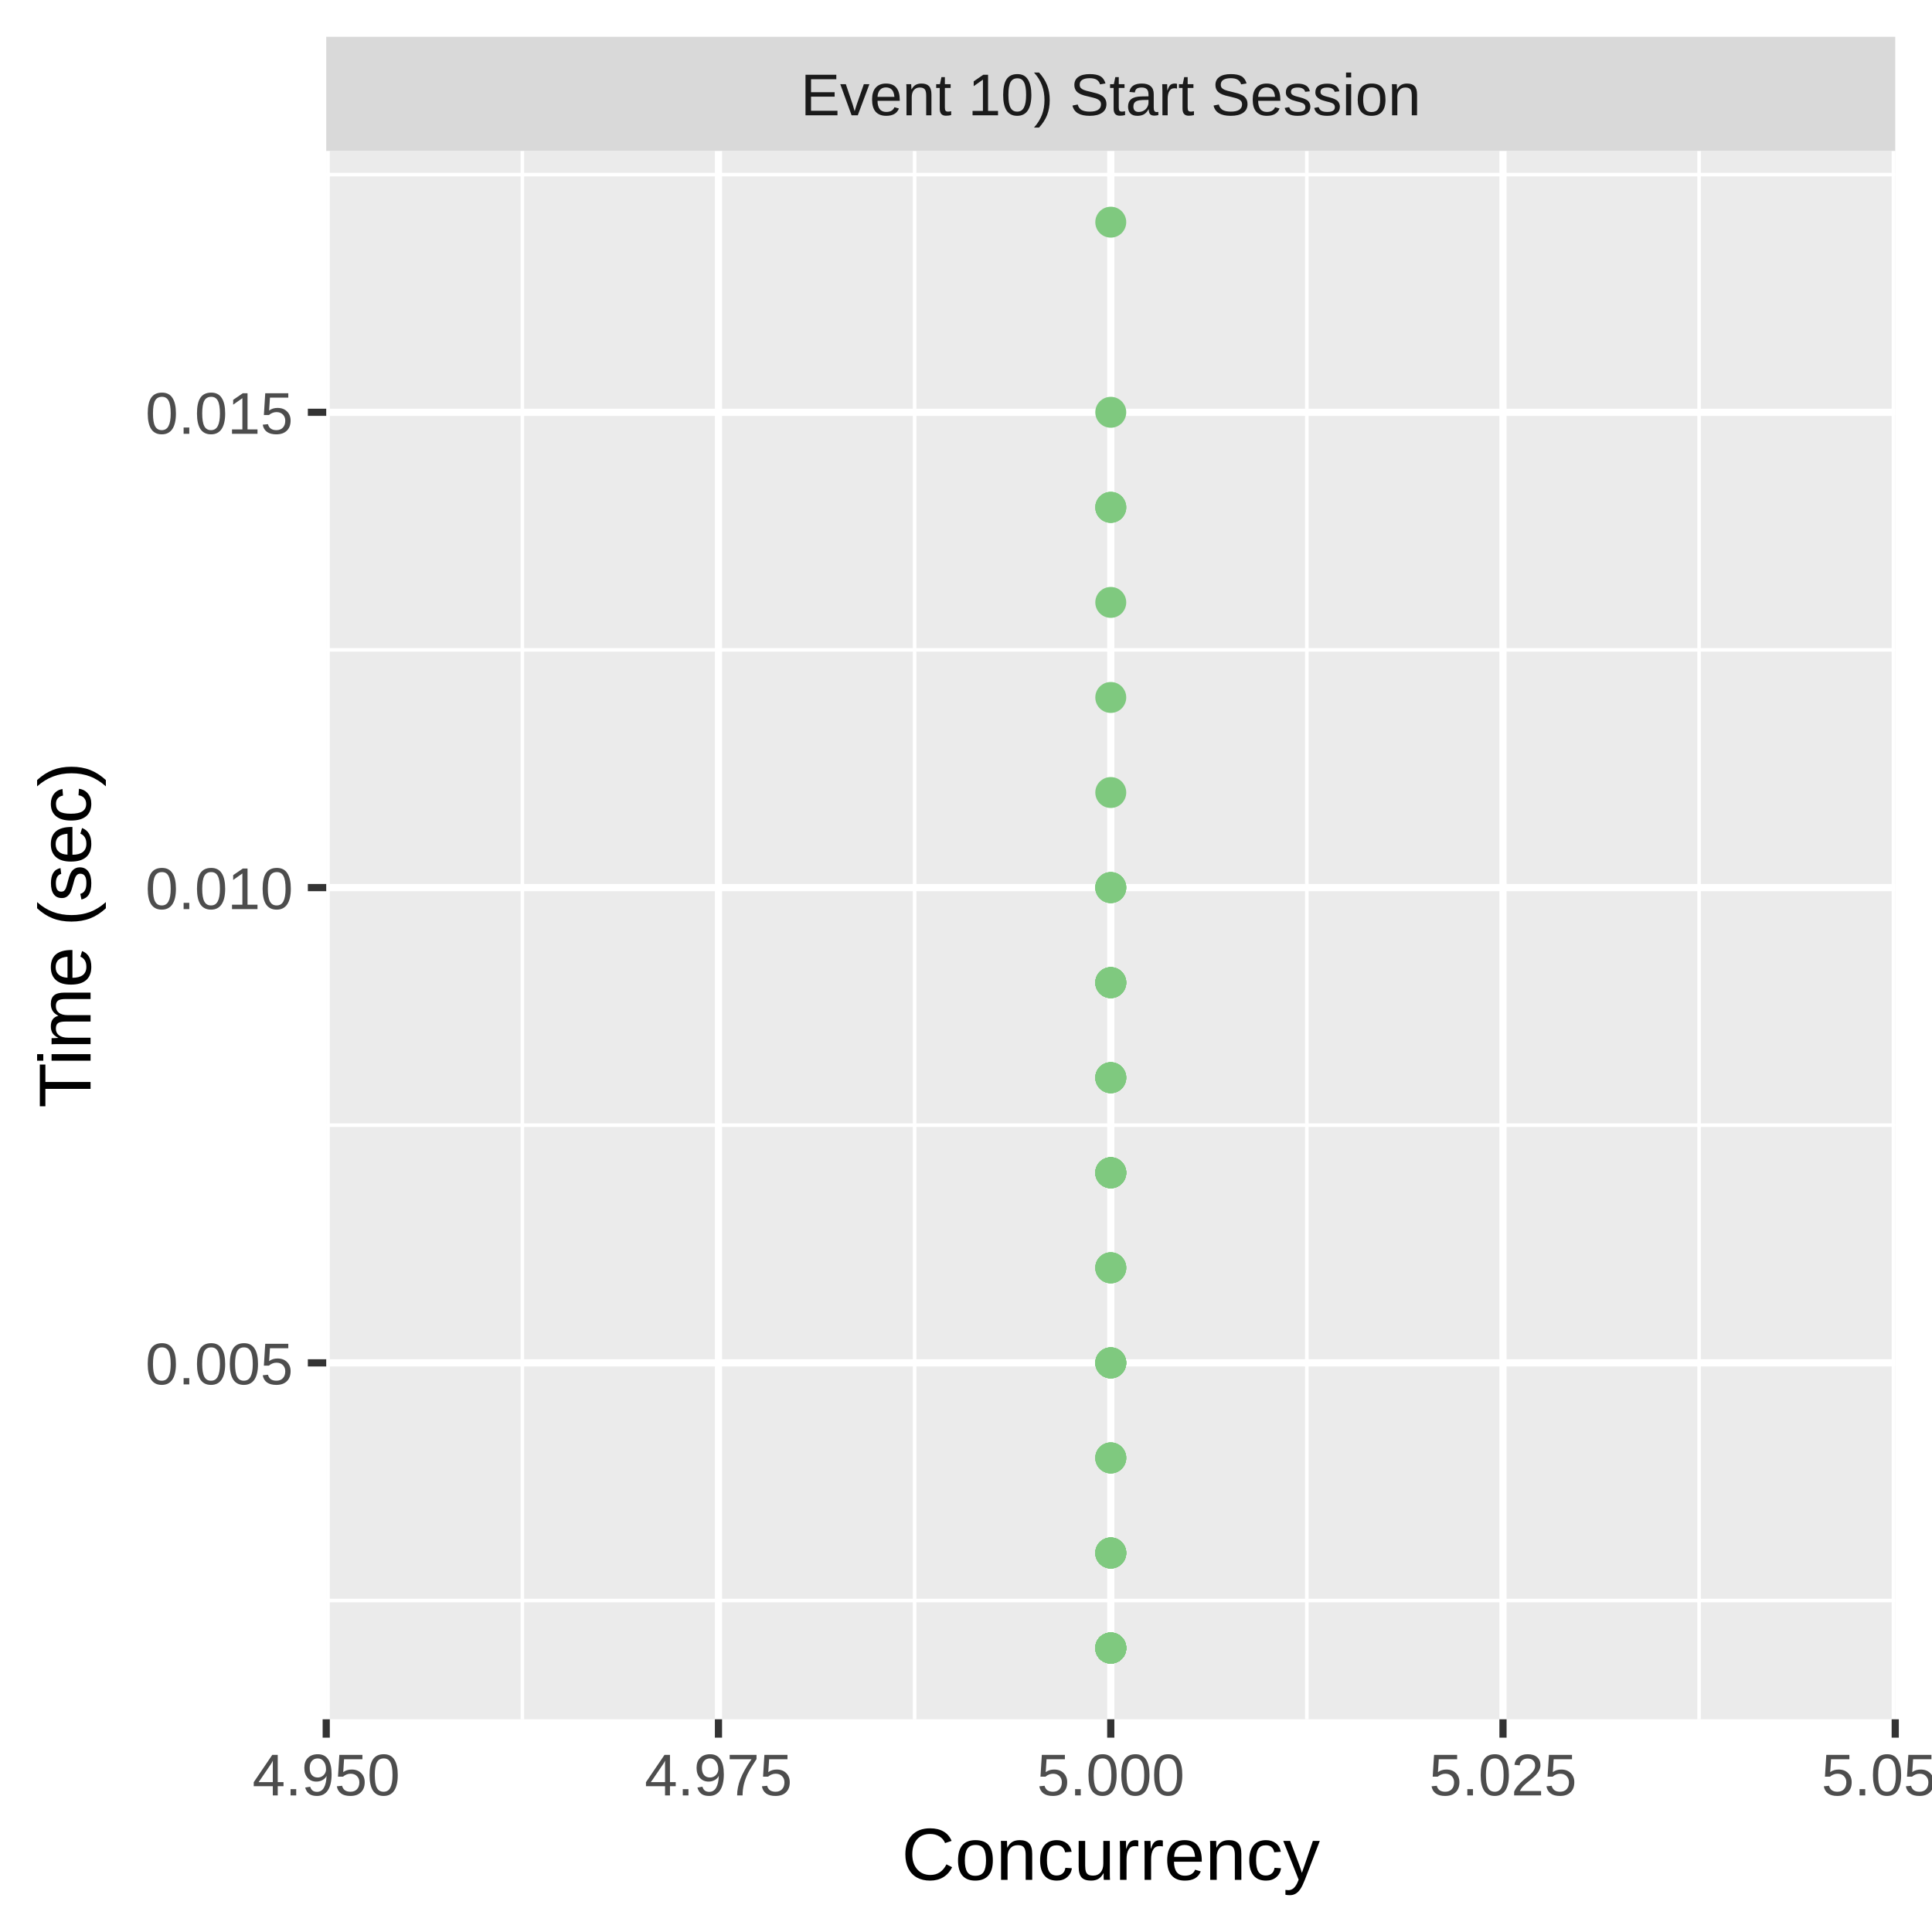
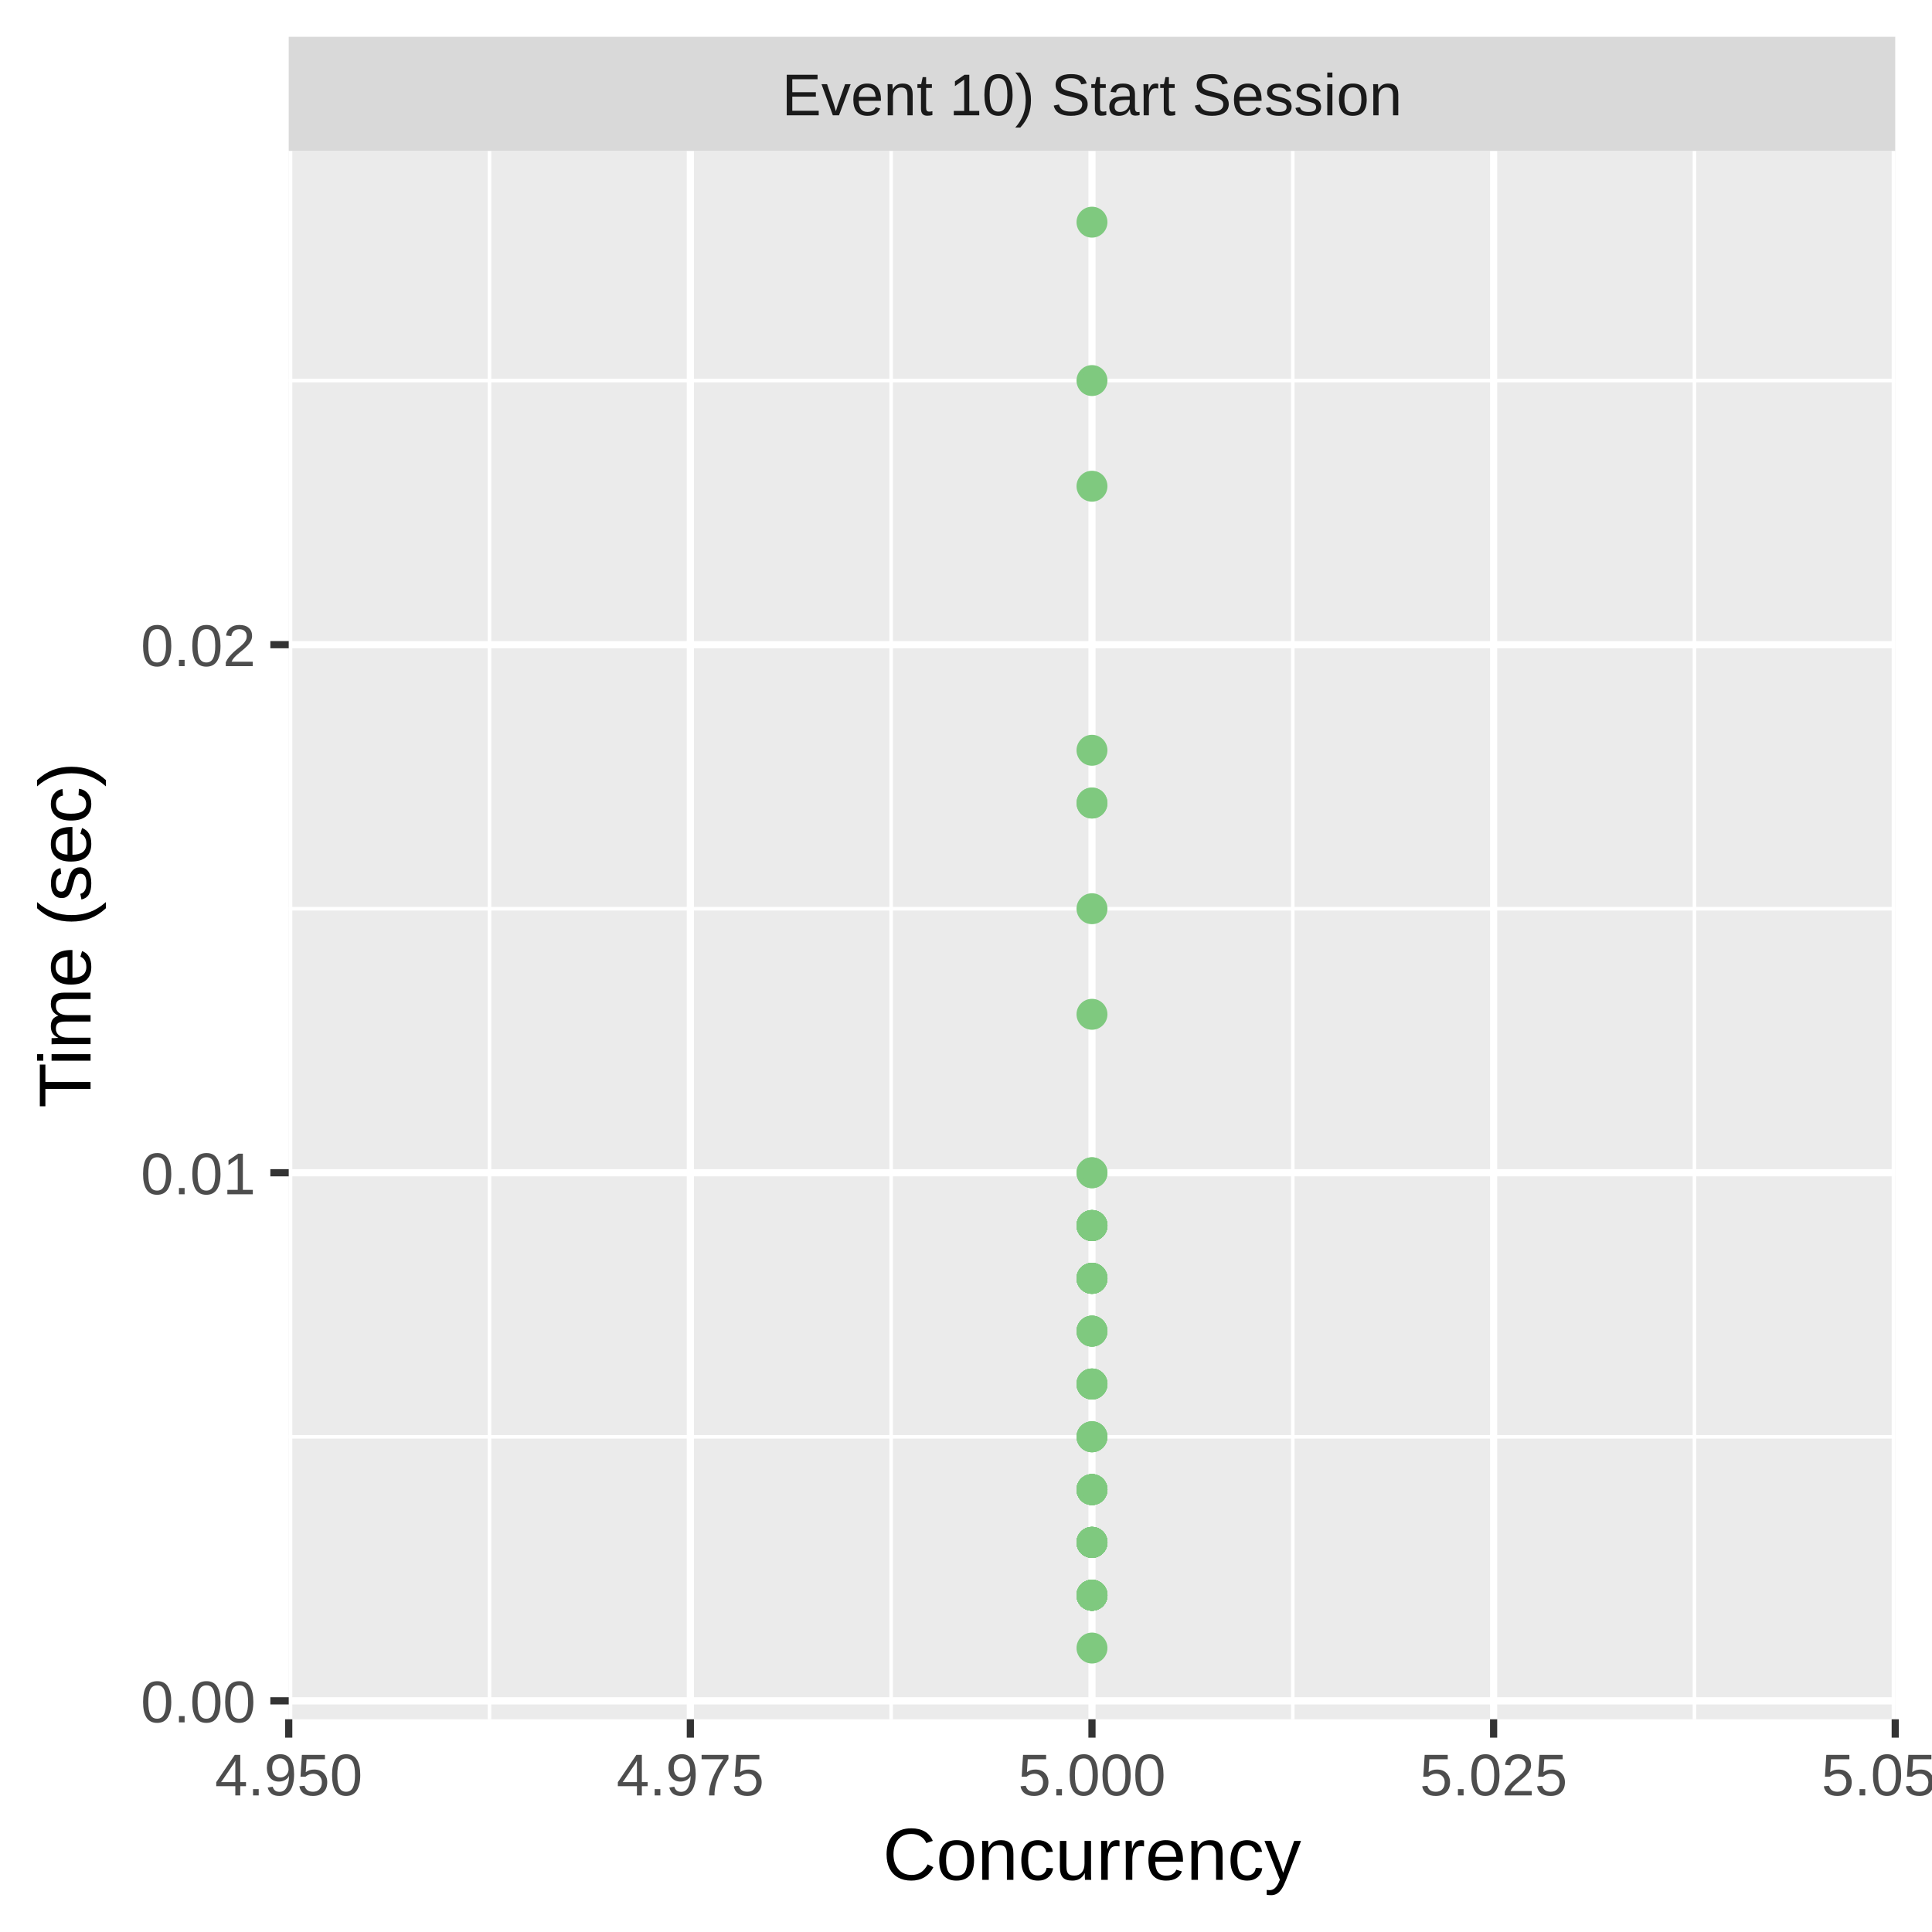
<svg xmlns="http://www.w3.org/2000/svg" class="svglite" width="288.00pt" height="288.00pt" viewBox="0 0 288.00 288.00">
  <defs>
    <style type="text/css">
    .svglite line, .svglite polyline, .svglite polygon, .svglite path, .svglite rect, .svglite circle {
      fill: none;
      stroke: #000000;
      stroke-linecap: round;
      stroke-linejoin: round;
      stroke-miterlimit: 10.00;
    }
    .svglite text {
      white-space: pre;
    }
  </style>
  </defs>
  <rect width="100%" height="100%" style="stroke: none; fill: #FFFFFF;" />
  <defs>
    <clipPath id="cpMC4wMHwyODguMDB8MC4wMHwyODguMDA=">
      <rect x="0.00" y="0.00" width="288.00" height="288.00" />
    </clipPath>
  </defs>
  <g clip-path="url(#cpMC4wMHwyODguMDB8MC4wMHwyODguMDA=)">
    <rect x="0.00" y="0.00" width="288.00" height="288.00" style="stroke-width: 1.07; stroke: #FFFFFF; fill: #FFFFFF;" />
  </g>
  <defs>
-     <clipPath id="cpNDguNjN8MjgyLjUyfDIyLjQ5fDI1Ni4yOQ==">
-       <rect x="48.63" y="22.49" width="233.89" height="233.80" />
+     <clipPath id="cpNDMuMDR8MjgyLjUyfDIyLjQ5fDI1Ni4yOQ==">
+       <rect x="43.04" y="22.49" width="239.48" height="233.80" />
    </clipPath>
  </defs>
-   <g clip-path="url(#cpNDguNjN8MjgyLjUyfDIyLjQ5fDI1Ni4yOQ==)">
-     <rect x="48.63" y="22.49" width="233.89" height="233.80" style="stroke-width: 1.07; stroke: none; fill: #EBEBEB;" />
-     <polyline points="48.63,238.58 282.52,238.58 " style="stroke-width: 0.53; stroke: #FFFFFF; stroke-linecap: butt;" />
-     <polyline points="48.63,167.73 282.52,167.73 " style="stroke-width: 0.53; stroke: #FFFFFF; stroke-linecap: butt;" />
-     <polyline points="48.63,96.88 282.52,96.88 " style="stroke-width: 0.53; stroke: #FFFFFF; stroke-linecap: butt;" />
-     <polyline points="48.63,26.03 282.52,26.03 " style="stroke-width: 0.53; stroke: #FFFFFF; stroke-linecap: butt;" />
-     <polyline points="77.87,256.29 77.87,22.49 " style="stroke-width: 0.53; stroke: #FFFFFF; stroke-linecap: butt;" />
-     <polyline points="136.34,256.29 136.34,22.49 " style="stroke-width: 0.53; stroke: #FFFFFF; stroke-linecap: butt;" />
-     <polyline points="194.81,256.29 194.81,22.49 " style="stroke-width: 0.53; stroke: #FFFFFF; stroke-linecap: butt;" />
-     <polyline points="253.28,256.29 253.28,22.49 " style="stroke-width: 0.53; stroke: #FFFFFF; stroke-linecap: butt;" />
-     <polyline points="48.63,203.16 282.52,203.16 " style="stroke-width: 1.07; stroke: #FFFFFF; stroke-linecap: butt;" />
-     <polyline points="48.63,132.31 282.52,132.31 " style="stroke-width: 1.07; stroke: #FFFFFF; stroke-linecap: butt;" />
-     <polyline points="48.63,61.46 282.52,61.46 " style="stroke-width: 1.07; stroke: #FFFFFF; stroke-linecap: butt;" />
-     <polyline points="48.63,256.29 48.63,22.49 " style="stroke-width: 1.07; stroke: #FFFFFF; stroke-linecap: butt;" />
-     <polyline points="107.10,256.29 107.10,22.49 " style="stroke-width: 1.07; stroke: #FFFFFF; stroke-linecap: butt;" />
-     <polyline points="165.58,256.29 165.58,22.49 " style="stroke-width: 1.07; stroke: #FFFFFF; stroke-linecap: butt;" />
-     <polyline points="224.05,256.29 224.05,22.49 " style="stroke-width: 1.07; stroke: #FFFFFF; stroke-linecap: butt;" />
+   <g clip-path="url(#cpNDMuMDR8MjgyLjUyfDIyLjQ5fDI1Ni4yOQ==)">
+     <rect x="43.04" y="22.49" width="239.48" height="233.80" style="stroke-width: 1.07; stroke: none; fill: #EBEBEB;" />
+     <polyline points="43.04,214.18 282.52,214.18 " style="stroke-width: 0.53; stroke: #FFFFFF; stroke-linecap: butt;" />
+     <polyline points="43.04,135.46 282.52,135.46 " style="stroke-width: 0.53; stroke: #FFFFFF; stroke-linecap: butt;" />
+     <polyline points="43.04,56.73 282.52,56.73 " style="stroke-width: 0.53; stroke: #FFFFFF; stroke-linecap: butt;" />
+     <polyline points="72.97,256.29 72.97,22.49 " style="stroke-width: 0.53; stroke: #FFFFFF; stroke-linecap: butt;" />
+     <polyline points="132.84,256.29 132.84,22.49 " style="stroke-width: 0.53; stroke: #FFFFFF; stroke-linecap: butt;" />
+     <polyline points="192.71,256.29 192.71,22.49 " style="stroke-width: 0.53; stroke: #FFFFFF; stroke-linecap: butt;" />
+     <polyline points="252.59,256.29 252.59,22.49 " style="stroke-width: 0.53; stroke: #FFFFFF; stroke-linecap: butt;" />
+     <polyline points="43.04,253.54 282.52,253.54 " style="stroke-width: 1.07; stroke: #FFFFFF; stroke-linecap: butt;" />
+     <polyline points="43.04,174.82 282.52,174.82 " style="stroke-width: 1.07; stroke: #FFFFFF; stroke-linecap: butt;" />
+     <polyline points="43.04,96.10 282.52,96.10 " style="stroke-width: 1.07; stroke: #FFFFFF; stroke-linecap: butt;" />
+     <polyline points="43.04,256.29 43.04,22.49 " style="stroke-width: 1.07; stroke: #FFFFFF; stroke-linecap: butt;" />
+     <polyline points="102.91,256.29 102.91,22.49 " style="stroke-width: 1.07; stroke: #FFFFFF; stroke-linecap: butt;" />
+     <polyline points="162.78,256.29 162.78,22.49 " style="stroke-width: 1.07; stroke: #FFFFFF; stroke-linecap: butt;" />
+     <polyline points="222.65,256.29 222.65,22.49 " style="stroke-width: 1.07; stroke: #FFFFFF; stroke-linecap: butt;" />
    <polyline points="282.52,256.29 282.52,22.49 " style="stroke-width: 1.07; stroke: #FFFFFF; stroke-linecap: butt;" />
-     <circle cx="165.58" cy="75.63" r="1.95" style="stroke-width: 0.71; stroke: #7FC97F; fill: #7FC97F;" />
-     <circle cx="165.58" cy="174.82" r="1.95" style="stroke-width: 0.71; stroke: #7FC97F; fill: #7FC97F;" />
-     <circle cx="165.58" cy="217.33" r="1.95" style="stroke-width: 0.71; stroke: #7FC97F; fill: #7FC97F;" />
-     <circle cx="165.58" cy="245.67" r="1.95" style="stroke-width: 0.71; stroke: #7FC97F; fill: #7FC97F;" />
-     <circle cx="165.58" cy="245.67" r="1.95" style="stroke-width: 0.71; stroke: #7FC97F; fill: #7FC97F;" />
-     <circle cx="165.58" cy="245.67" r="1.95" style="stroke-width: 0.71; stroke: #7FC97F; fill: #7FC97F;" />
-     <circle cx="165.58" cy="203.16" r="1.95" style="stroke-width: 0.71; stroke: #7FC97F; fill: #7FC97F;" />
-     <circle cx="165.58" cy="174.82" r="1.95" style="stroke-width: 0.71; stroke: #7FC97F; fill: #7FC97F;" />
-     <circle cx="165.58" cy="174.82" r="1.95" style="stroke-width: 0.71; stroke: #7FC97F; fill: #7FC97F;" />
-     <circle cx="165.58" cy="231.50" r="1.95" style="stroke-width: 0.71; stroke: #7FC97F; fill: #7FC97F;" />
-     <circle cx="165.58" cy="146.48" r="1.95" style="stroke-width: 0.71; stroke: #7FC97F; fill: #7FC97F;" />
-     <circle cx="165.58" cy="132.31" r="1.95" style="stroke-width: 0.71; stroke: #7FC97F; fill: #7FC97F;" />
-     <circle cx="165.58" cy="231.50" r="1.95" style="stroke-width: 0.71; stroke: #7FC97F; fill: #7FC97F;" />
-     <circle cx="165.58" cy="203.16" r="1.95" style="stroke-width: 0.71; stroke: #7FC97F; fill: #7FC97F;" />
-     <circle cx="165.58" cy="245.67" r="1.95" style="stroke-width: 0.71; stroke: #7FC97F; fill: #7FC97F;" />
-     <circle cx="165.58" cy="160.65" r="1.95" style="stroke-width: 0.71; stroke: #7FC97F; fill: #7FC97F;" />
-     <circle cx="165.58" cy="245.67" r="1.95" style="stroke-width: 0.71; stroke: #7FC97F; fill: #7FC97F;" />
-     <circle cx="165.58" cy="245.67" r="1.95" style="stroke-width: 0.71; stroke: #7FC97F; fill: #7FC97F;" />
-     <circle cx="165.58" cy="217.33" r="1.95" style="stroke-width: 0.71; stroke: #7FC97F; fill: #7FC97F;" />
-     <circle cx="165.58" cy="146.48" r="1.95" style="stroke-width: 0.71; stroke: #7FC97F; fill: #7FC97F;" />
-     <circle cx="165.58" cy="217.33" r="1.95" style="stroke-width: 0.71; stroke: #7FC97F; fill: #7FC97F;" />
-     <circle cx="165.58" cy="231.50" r="1.95" style="stroke-width: 0.71; stroke: #7FC97F; fill: #7FC97F;" />
-     <circle cx="165.58" cy="160.65" r="1.95" style="stroke-width: 0.71; stroke: #7FC97F; fill: #7FC97F;" />
-     <circle cx="165.58" cy="245.67" r="1.95" style="stroke-width: 0.71; stroke: #7FC97F; fill: #7FC97F;" />
-     <circle cx="165.58" cy="146.48" r="1.95" style="stroke-width: 0.71; stroke: #7FC97F; fill: #7FC97F;" />
-     <circle cx="165.58" cy="203.16" r="1.95" style="stroke-width: 0.71; stroke: #7FC97F; fill: #7FC97F;" />
-     <circle cx="165.58" cy="245.67" r="1.95" style="stroke-width: 0.71; stroke: #7FC97F; fill: #7FC97F;" />
-     <circle cx="165.58" cy="61.46" r="1.95" style="stroke-width: 0.71; stroke: #7FC97F; fill: #7FC97F;" />
-     <circle cx="165.58" cy="132.31" r="1.95" style="stroke-width: 0.71; stroke: #7FC97F; fill: #7FC97F;" />
-     <circle cx="165.58" cy="245.67" r="1.95" style="stroke-width: 0.71; stroke: #7FC97F; fill: #7FC97F;" />
-     <circle cx="165.58" cy="245.67" r="1.95" style="stroke-width: 0.71; stroke: #7FC97F; fill: #7FC97F;" />
-     <circle cx="165.58" cy="231.50" r="1.95" style="stroke-width: 0.71; stroke: #7FC97F; fill: #7FC97F;" />
-     <circle cx="165.58" cy="231.50" r="1.95" style="stroke-width: 0.71; stroke: #7FC97F; fill: #7FC97F;" />
-     <circle cx="165.58" cy="146.48" r="1.95" style="stroke-width: 0.71; stroke: #7FC97F; fill: #7FC97F;" />
-     <circle cx="165.58" cy="188.99" r="1.95" style="stroke-width: 0.71; stroke: #7FC97F; fill: #7FC97F;" />
-     <circle cx="165.58" cy="203.16" r="1.95" style="stroke-width: 0.71; stroke: #7FC97F; fill: #7FC97F;" />
-     <circle cx="165.58" cy="174.82" r="1.95" style="stroke-width: 0.71; stroke: #7FC97F; fill: #7FC97F;" />
-     <circle cx="165.58" cy="188.99" r="1.95" style="stroke-width: 0.71; stroke: #7FC97F; fill: #7FC97F;" />
-     <circle cx="165.58" cy="160.65" r="1.95" style="stroke-width: 0.71; stroke: #7FC97F; fill: #7FC97F;" />
-     <circle cx="165.58" cy="132.31" r="1.95" style="stroke-width: 0.71; stroke: #7FC97F; fill: #7FC97F;" />
-     <circle cx="165.58" cy="188.99" r="1.95" style="stroke-width: 0.71; stroke: #7FC97F; fill: #7FC97F;" />
-     <circle cx="165.58" cy="33.12" r="1.95" style="stroke-width: 0.71; stroke: #7FC97F; fill: #7FC97F;" />
-     <circle cx="165.58" cy="146.48" r="1.95" style="stroke-width: 0.71; stroke: #7FC97F; fill: #7FC97F;" />
-     <circle cx="165.58" cy="245.67" r="1.95" style="stroke-width: 0.71; stroke: #7FC97F; fill: #7FC97F;" />
-     <circle cx="165.58" cy="245.67" r="1.95" style="stroke-width: 0.71; stroke: #7FC97F; fill: #7FC97F;" />
-     <circle cx="165.58" cy="245.67" r="1.95" style="stroke-width: 0.71; stroke: #7FC97F; fill: #7FC97F;" />
-     <circle cx="165.58" cy="174.82" r="1.95" style="stroke-width: 0.71; stroke: #7FC97F; fill: #7FC97F;" />
-     <circle cx="165.58" cy="75.63" r="1.95" style="stroke-width: 0.71; stroke: #7FC97F; fill: #7FC97F;" />
-     <circle cx="165.58" cy="174.82" r="1.95" style="stroke-width: 0.71; stroke: #7FC97F; fill: #7FC97F;" />
-     <circle cx="165.58" cy="174.82" r="1.95" style="stroke-width: 0.71; stroke: #7FC97F; fill: #7FC97F;" />
-     <circle cx="165.58" cy="75.63" r="1.95" style="stroke-width: 0.71; stroke: #7FC97F; fill: #7FC97F;" />
-     <circle cx="165.58" cy="245.67" r="1.95" style="stroke-width: 0.71; stroke: #7FC97F; fill: #7FC97F;" />
-     <circle cx="165.58" cy="217.33" r="1.95" style="stroke-width: 0.71; stroke: #7FC97F; fill: #7FC97F;" />
-     <circle cx="165.58" cy="132.31" r="1.95" style="stroke-width: 0.71; stroke: #7FC97F; fill: #7FC97F;" />
-     <circle cx="165.58" cy="174.82" r="1.95" style="stroke-width: 0.71; stroke: #7FC97F; fill: #7FC97F;" />
-     <circle cx="165.58" cy="245.67" r="1.95" style="stroke-width: 0.71; stroke: #7FC97F; fill: #7FC97F;" />
-     <circle cx="165.58" cy="188.99" r="1.95" style="stroke-width: 0.71; stroke: #7FC97F; fill: #7FC97F;" />
-     <circle cx="165.58" cy="160.65" r="1.95" style="stroke-width: 0.71; stroke: #7FC97F; fill: #7FC97F;" />
-     <circle cx="165.58" cy="160.65" r="1.95" style="stroke-width: 0.71; stroke: #7FC97F; fill: #7FC97F;" />
-     <circle cx="165.58" cy="245.67" r="1.95" style="stroke-width: 0.71; stroke: #7FC97F; fill: #7FC97F;" />
-     <circle cx="165.58" cy="231.50" r="1.95" style="stroke-width: 0.71; stroke: #7FC97F; fill: #7FC97F;" />
-     <circle cx="165.58" cy="146.48" r="1.95" style="stroke-width: 0.71; stroke: #7FC97F; fill: #7FC97F;" />
-     <circle cx="165.58" cy="103.97" r="1.95" style="stroke-width: 0.71; stroke: #7FC97F; fill: #7FC97F;" />
-     <circle cx="165.58" cy="203.16" r="1.95" style="stroke-width: 0.71; stroke: #7FC97F; fill: #7FC97F;" />
-     <circle cx="165.58" cy="203.16" r="1.95" style="stroke-width: 0.71; stroke: #7FC97F; fill: #7FC97F;" />
-     <circle cx="165.58" cy="231.50" r="1.95" style="stroke-width: 0.71; stroke: #7FC97F; fill: #7FC97F;" />
-     <circle cx="165.58" cy="118.14" r="1.95" style="stroke-width: 0.71; stroke: #7FC97F; fill: #7FC97F;" />
-     <circle cx="165.58" cy="89.80" r="1.95" style="stroke-width: 0.71; stroke: #7FC97F; fill: #7FC97F;" />
+     <circle cx="162.78" cy="190.56" r="1.95" style="stroke-width: 0.71; stroke: #7FC97F; fill: #7FC97F;" />
+     <circle cx="162.78" cy="72.48" r="1.95" style="stroke-width: 0.71; stroke: #7FC97F; fill: #7FC97F;" />
+     <circle cx="162.78" cy="229.92" r="1.95" style="stroke-width: 0.71; stroke: #7FC97F; fill: #7FC97F;" />
+     <circle cx="162.78" cy="206.31" r="1.95" style="stroke-width: 0.71; stroke: #7FC97F; fill: #7FC97F;" />
+     <circle cx="162.78" cy="229.92" r="1.95" style="stroke-width: 0.71; stroke: #7FC97F; fill: #7FC97F;" />
+     <circle cx="162.78" cy="222.05" r="1.95" style="stroke-width: 0.71; stroke: #7FC97F; fill: #7FC97F;" />
+     <circle cx="162.78" cy="198.43" r="1.95" style="stroke-width: 0.71; stroke: #7FC97F; fill: #7FC97F;" />
+     <circle cx="162.78" cy="237.80" r="1.95" style="stroke-width: 0.71; stroke: #7FC97F; fill: #7FC97F;" />
+     <circle cx="162.78" cy="214.18" r="1.95" style="stroke-width: 0.71; stroke: #7FC97F; fill: #7FC97F;" />
+     <circle cx="162.78" cy="206.31" r="1.95" style="stroke-width: 0.71; stroke: #7FC97F; fill: #7FC97F;" />
+     <circle cx="162.78" cy="174.82" r="1.95" style="stroke-width: 0.71; stroke: #7FC97F; fill: #7FC97F;" />
+     <circle cx="162.78" cy="174.82" r="1.95" style="stroke-width: 0.71; stroke: #7FC97F; fill: #7FC97F;" />
+     <circle cx="162.78" cy="190.56" r="1.95" style="stroke-width: 0.71; stroke: #7FC97F; fill: #7FC97F;" />
+     <circle cx="162.78" cy="198.43" r="1.95" style="stroke-width: 0.71; stroke: #7FC97F; fill: #7FC97F;" />
+     <circle cx="162.78" cy="111.84" r="1.95" style="stroke-width: 0.71; stroke: #7FC97F; fill: #7FC97F;" />
+     <circle cx="162.78" cy="237.80" r="1.95" style="stroke-width: 0.71; stroke: #7FC97F; fill: #7FC97F;" />
+     <circle cx="162.78" cy="214.18" r="1.95" style="stroke-width: 0.71; stroke: #7FC97F; fill: #7FC97F;" />
+     <circle cx="162.78" cy="245.67" r="1.95" style="stroke-width: 0.71; stroke: #7FC97F; fill: #7FC97F;" />
+     <circle cx="162.78" cy="190.56" r="1.95" style="stroke-width: 0.71; stroke: #7FC97F; fill: #7FC97F;" />
+     <circle cx="162.78" cy="182.69" r="1.95" style="stroke-width: 0.71; stroke: #7FC97F; fill: #7FC97F;" />
+     <circle cx="162.78" cy="206.31" r="1.95" style="stroke-width: 0.71; stroke: #7FC97F; fill: #7FC97F;" />
+     <circle cx="162.78" cy="237.80" r="1.95" style="stroke-width: 0.71; stroke: #7FC97F; fill: #7FC97F;" />
+     <circle cx="162.78" cy="222.05" r="1.95" style="stroke-width: 0.71; stroke: #7FC97F; fill: #7FC97F;" />
+     <circle cx="162.78" cy="237.80" r="1.95" style="stroke-width: 0.71; stroke: #7FC97F; fill: #7FC97F;" />
+     <circle cx="162.78" cy="229.92" r="1.95" style="stroke-width: 0.71; stroke: #7FC97F; fill: #7FC97F;" />
+     <circle cx="162.78" cy="222.05" r="1.95" style="stroke-width: 0.71; stroke: #7FC97F; fill: #7FC97F;" />
+     <circle cx="162.78" cy="214.18" r="1.95" style="stroke-width: 0.71; stroke: #7FC97F; fill: #7FC97F;" />
+     <circle cx="162.78" cy="237.80" r="1.95" style="stroke-width: 0.71; stroke: #7FC97F; fill: #7FC97F;" />
+     <circle cx="162.78" cy="56.73" r="1.95" style="stroke-width: 0.71; stroke: #7FC97F; fill: #7FC97F;" />
+     <circle cx="162.78" cy="182.69" r="1.95" style="stroke-width: 0.71; stroke: #7FC97F; fill: #7FC97F;" />
+     <circle cx="162.78" cy="190.56" r="1.95" style="stroke-width: 0.71; stroke: #7FC97F; fill: #7FC97F;" />
+     <circle cx="162.78" cy="198.43" r="1.95" style="stroke-width: 0.71; stroke: #7FC97F; fill: #7FC97F;" />
+     <circle cx="162.78" cy="190.56" r="1.95" style="stroke-width: 0.71; stroke: #7FC97F; fill: #7FC97F;" />
+     <circle cx="162.78" cy="237.80" r="1.95" style="stroke-width: 0.71; stroke: #7FC97F; fill: #7FC97F;" />
+     <circle cx="162.78" cy="229.92" r="1.95" style="stroke-width: 0.71; stroke: #7FC97F; fill: #7FC97F;" />
+     <circle cx="162.78" cy="229.92" r="1.95" style="stroke-width: 0.71; stroke: #7FC97F; fill: #7FC97F;" />
+     <circle cx="162.78" cy="229.92" r="1.95" style="stroke-width: 0.71; stroke: #7FC97F; fill: #7FC97F;" />
+     <circle cx="162.78" cy="237.80" r="1.95" style="stroke-width: 0.71; stroke: #7FC97F; fill: #7FC97F;" />
+     <circle cx="162.78" cy="229.92" r="1.95" style="stroke-width: 0.71; stroke: #7FC97F; fill: #7FC97F;" />
+     <circle cx="162.78" cy="229.92" r="1.95" style="stroke-width: 0.71; stroke: #7FC97F; fill: #7FC97F;" />
+     <circle cx="162.78" cy="33.12" r="1.95" style="stroke-width: 0.71; stroke: #7FC97F; fill: #7FC97F;" />
+     <circle cx="162.78" cy="135.46" r="1.95" style="stroke-width: 0.71; stroke: #7FC97F; fill: #7FC97F;" />
+     <circle cx="162.78" cy="229.92" r="1.95" style="stroke-width: 0.71; stroke: #7FC97F; fill: #7FC97F;" />
+     <circle cx="162.78" cy="190.56" r="1.95" style="stroke-width: 0.71; stroke: #7FC97F; fill: #7FC97F;" />
+     <circle cx="162.78" cy="119.71" r="1.95" style="stroke-width: 0.71; stroke: #7FC97F; fill: #7FC97F;" />
+     <circle cx="162.78" cy="237.80" r="1.95" style="stroke-width: 0.71; stroke: #7FC97F; fill: #7FC97F;" />
+     <circle cx="162.78" cy="206.31" r="1.95" style="stroke-width: 0.71; stroke: #7FC97F; fill: #7FC97F;" />
+     <circle cx="162.78" cy="119.71" r="1.95" style="stroke-width: 0.71; stroke: #7FC97F; fill: #7FC97F;" />
+     <circle cx="162.78" cy="206.31" r="1.95" style="stroke-width: 0.71; stroke: #7FC97F; fill: #7FC97F;" />
+     <circle cx="162.78" cy="182.69" r="1.95" style="stroke-width: 0.71; stroke: #7FC97F; fill: #7FC97F;" />
+     <circle cx="162.78" cy="237.80" r="1.95" style="stroke-width: 0.71; stroke: #7FC97F; fill: #7FC97F;" />
+     <circle cx="162.78" cy="237.80" r="1.95" style="stroke-width: 0.71; stroke: #7FC97F; fill: #7FC97F;" />
+     <circle cx="162.78" cy="222.05" r="1.95" style="stroke-width: 0.71; stroke: #7FC97F; fill: #7FC97F;" />
+     <circle cx="162.78" cy="182.69" r="1.95" style="stroke-width: 0.71; stroke: #7FC97F; fill: #7FC97F;" />
+     <circle cx="162.78" cy="222.05" r="1.95" style="stroke-width: 0.71; stroke: #7FC97F; fill: #7FC97F;" />
+     <circle cx="162.78" cy="222.05" r="1.95" style="stroke-width: 0.71; stroke: #7FC97F; fill: #7FC97F;" />
+     <circle cx="162.78" cy="182.69" r="1.95" style="stroke-width: 0.71; stroke: #7FC97F; fill: #7FC97F;" />
+     <circle cx="162.78" cy="222.05" r="1.95" style="stroke-width: 0.71; stroke: #7FC97F; fill: #7FC97F;" />
+     <circle cx="162.78" cy="182.69" r="1.95" style="stroke-width: 0.71; stroke: #7FC97F; fill: #7FC97F;" />
+     <circle cx="162.78" cy="237.80" r="1.95" style="stroke-width: 0.71; stroke: #7FC97F; fill: #7FC97F;" />
+     <circle cx="162.78" cy="229.92" r="1.95" style="stroke-width: 0.71; stroke: #7FC97F; fill: #7FC97F;" />
+     <circle cx="162.78" cy="222.05" r="1.95" style="stroke-width: 0.71; stroke: #7FC97F; fill: #7FC97F;" />
+     <circle cx="162.78" cy="237.80" r="1.95" style="stroke-width: 0.71; stroke: #7FC97F; fill: #7FC97F;" />
+     <circle cx="162.78" cy="182.69" r="1.95" style="stroke-width: 0.71; stroke: #7FC97F; fill: #7FC97F;" />
+     <circle cx="162.78" cy="190.56" r="1.95" style="stroke-width: 0.71; stroke: #7FC97F; fill: #7FC97F;" />
+     <circle cx="162.78" cy="182.69" r="1.95" style="stroke-width: 0.71; stroke: #7FC97F; fill: #7FC97F;" />
+     <circle cx="162.78" cy="198.43" r="1.95" style="stroke-width: 0.71; stroke: #7FC97F; fill: #7FC97F;" />
+     <circle cx="162.78" cy="151.20" r="1.95" style="stroke-width: 0.71; stroke: #7FC97F; fill: #7FC97F;" />
  </g>
  <g clip-path="url(#cpMC4wMHwyODguMDB8MC4wMHwyODguMDA=)">
</g>
  <defs>
-     <clipPath id="cpNDguNjN8MjgyLjUyfDUuNDh8MjIuNDk=">
-       <rect x="48.63" y="5.48" width="233.89" height="17.01" />
+     <clipPath id="cpNDMuMDR8MjgyLjUyfDUuNDh8MjIuNDk=">
+       <rect x="43.04" y="5.48" width="239.48" height="17.01" />
    </clipPath>
  </defs>
-   <g clip-path="url(#cpNDguNjN8MjgyLjUyfDUuNDh8MjIuNDk=)">
-     <rect x="48.63" y="5.48" width="233.89" height="17.01" style="stroke-width: 1.07; stroke: none; fill: #D9D9D9;" />
-     <text x="165.58" y="17.19" text-anchor="middle" style="font-size: 8.80px;fill: #1A1A1A; font-family: &quot;Liberation Sans&quot;;" textLength="103.28px" lengthAdjust="spacingAndGlyphs">Event 10) Start Session</text>
+   <g clip-path="url(#cpNDMuMDR8MjgyLjUyfDUuNDh8MjIuNDk=)">
+     <rect x="43.04" y="5.48" width="239.48" height="17.01" style="stroke-width: 1.07; stroke: none; fill: #D9D9D9;" />
+     <text x="162.78" y="17.19" text-anchor="middle" style="font-size: 8.80px;fill: #1A1A1A; font-family: &quot;Liberation Sans&quot;;" textLength="103.28px" lengthAdjust="spacingAndGlyphs">Event 10) Start Session</text>
  </g>
  <g clip-path="url(#cpMC4wMHwyODguMDB8MC4wMHwyODguMDA=)">
-     <polyline points="48.63,259.03 48.63,256.29 " style="stroke-width: 1.07; stroke: #333333; stroke-linecap: butt;" />
-     <polyline points="107.10,259.03 107.10,256.29 " style="stroke-width: 1.07; stroke: #333333; stroke-linecap: butt;" />
-     <polyline points="165.58,259.03 165.58,256.29 " style="stroke-width: 1.07; stroke: #333333; stroke-linecap: butt;" />
-     <polyline points="224.05,259.03 224.05,256.29 " style="stroke-width: 1.07; stroke: #333333; stroke-linecap: butt;" />
+     <polyline points="43.04,259.03 43.04,256.29 " style="stroke-width: 1.07; stroke: #333333; stroke-linecap: butt;" />
+     <polyline points="102.91,259.03 102.91,256.29 " style="stroke-width: 1.07; stroke: #333333; stroke-linecap: butt;" />
+     <polyline points="162.78,259.03 162.78,256.29 " style="stroke-width: 1.07; stroke: #333333; stroke-linecap: butt;" />
+     <polyline points="222.65,259.03 222.65,256.29 " style="stroke-width: 1.07; stroke: #333333; stroke-linecap: butt;" />
    <polyline points="282.52,259.03 282.52,256.29 " style="stroke-width: 1.07; stroke: #333333; stroke-linecap: butt;" />
-     <text x="48.63" y="267.64" text-anchor="middle" style="font-size: 8.80px;fill: #4D4D4D; font-family: &quot;Liberation Sans&quot;;" textLength="25.17px" lengthAdjust="spacingAndGlyphs">4.950</text>
-     <text x="107.10" y="267.64" text-anchor="middle" style="font-size: 8.80px;fill: #4D4D4D; font-family: &quot;Liberation Sans&quot;;" textLength="25.17px" lengthAdjust="spacingAndGlyphs">4.975</text>
-     <text x="165.58" y="267.64" text-anchor="middle" style="font-size: 8.80px;fill: #4D4D4D; font-family: &quot;Liberation Sans&quot;;" textLength="25.17px" lengthAdjust="spacingAndGlyphs">5.000</text>
-     <text x="224.05" y="267.64" text-anchor="middle" style="font-size: 8.80px;fill: #4D4D4D; font-family: &quot;Liberation Sans&quot;;" textLength="25.17px" lengthAdjust="spacingAndGlyphs">5.025</text>
+     <text x="43.04" y="267.64" text-anchor="middle" style="font-size: 8.80px;fill: #4D4D4D; font-family: &quot;Liberation Sans&quot;;" textLength="25.17px" lengthAdjust="spacingAndGlyphs">4.950</text>
+     <text x="102.91" y="267.64" text-anchor="middle" style="font-size: 8.80px;fill: #4D4D4D; font-family: &quot;Liberation Sans&quot;;" textLength="25.17px" lengthAdjust="spacingAndGlyphs">4.975</text>
+     <text x="162.78" y="267.64" text-anchor="middle" style="font-size: 8.80px;fill: #4D4D4D; font-family: &quot;Liberation Sans&quot;;" textLength="25.17px" lengthAdjust="spacingAndGlyphs">5.000</text>
+     <text x="222.65" y="267.64" text-anchor="middle" style="font-size: 8.80px;fill: #4D4D4D; font-family: &quot;Liberation Sans&quot;;" textLength="25.17px" lengthAdjust="spacingAndGlyphs">5.025</text>
    <text x="282.52" y="267.64" text-anchor="middle" style="font-size: 8.80px;fill: #4D4D4D; font-family: &quot;Liberation Sans&quot;;" textLength="25.17px" lengthAdjust="spacingAndGlyphs">5.050</text>
-     <text x="43.70" y="206.37" text-anchor="end" style="font-size: 8.80px;fill: #4D4D4D; font-family: &quot;Liberation Sans&quot;;" textLength="25.17px" lengthAdjust="spacingAndGlyphs">0.005</text>
-     <text x="43.70" y="135.52" text-anchor="end" style="font-size: 8.80px;fill: #4D4D4D; font-family: &quot;Liberation Sans&quot;;" textLength="25.17px" lengthAdjust="spacingAndGlyphs">0.010</text>
-     <text x="43.70" y="64.67" text-anchor="end" style="font-size: 8.80px;fill: #4D4D4D; font-family: &quot;Liberation Sans&quot;;" textLength="25.17px" lengthAdjust="spacingAndGlyphs">0.015</text>
-     <polyline points="45.89,203.16 48.63,203.16 " style="stroke-width: 1.07; stroke: #333333; stroke-linecap: butt;" />
-     <polyline points="45.89,132.31 48.63,132.31 " style="stroke-width: 1.07; stroke: #333333; stroke-linecap: butt;" />
-     <polyline points="45.89,61.46 48.63,61.46 " style="stroke-width: 1.07; stroke: #333333; stroke-linecap: butt;" />
-     <text x="165.58" y="280.23" text-anchor="middle" style="font-size: 11.00px; font-family: &quot;Liberation Sans&quot;;" textLength="69.30px" lengthAdjust="spacingAndGlyphs">Concurrency</text>
+     <text x="38.11" y="256.75" text-anchor="end" style="font-size: 8.80px;fill: #4D4D4D; font-family: &quot;Liberation Sans&quot;;" textLength="19.58px" lengthAdjust="spacingAndGlyphs">0.00</text>
+     <text x="38.11" y="178.03" text-anchor="end" style="font-size: 8.80px;fill: #4D4D4D; font-family: &quot;Liberation Sans&quot;;" textLength="19.58px" lengthAdjust="spacingAndGlyphs">0.01</text>
+     <text x="38.11" y="99.30" text-anchor="end" style="font-size: 8.80px;fill: #4D4D4D; font-family: &quot;Liberation Sans&quot;;" textLength="19.58px" lengthAdjust="spacingAndGlyphs">0.02</text>
+     <polyline points="40.30,253.54 43.04,253.54 " style="stroke-width: 1.07; stroke: #333333; stroke-linecap: butt;" />
+     <polyline points="40.30,174.82 43.04,174.82 " style="stroke-width: 1.07; stroke: #333333; stroke-linecap: butt;" />
+     <polyline points="40.30,96.10 43.04,96.10 " style="stroke-width: 1.07; stroke: #333333; stroke-linecap: butt;" />
+     <text x="162.78" y="280.23" text-anchor="middle" style="font-size: 11.00px; font-family: &quot;Liberation Sans&quot;;" textLength="69.30px" lengthAdjust="spacingAndGlyphs">Concurrency</text>
    <text transform="translate(13.50,139.39) rotate(-90)" text-anchor="middle" style="font-size: 11.00px; font-family: &quot;Liberation Sans&quot;;" textLength="57.55px" lengthAdjust="spacingAndGlyphs">Time (sec)</text>
  </g>
</svg>
